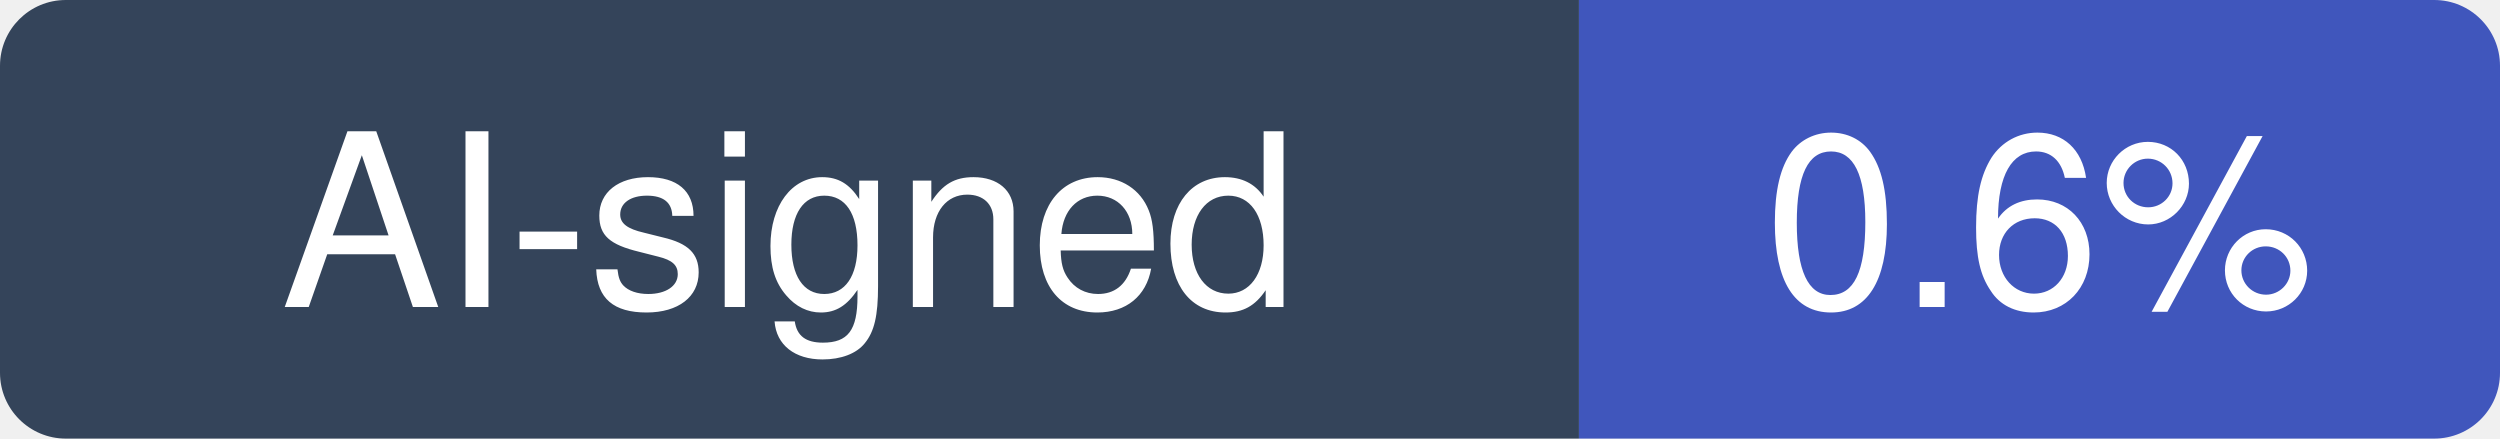
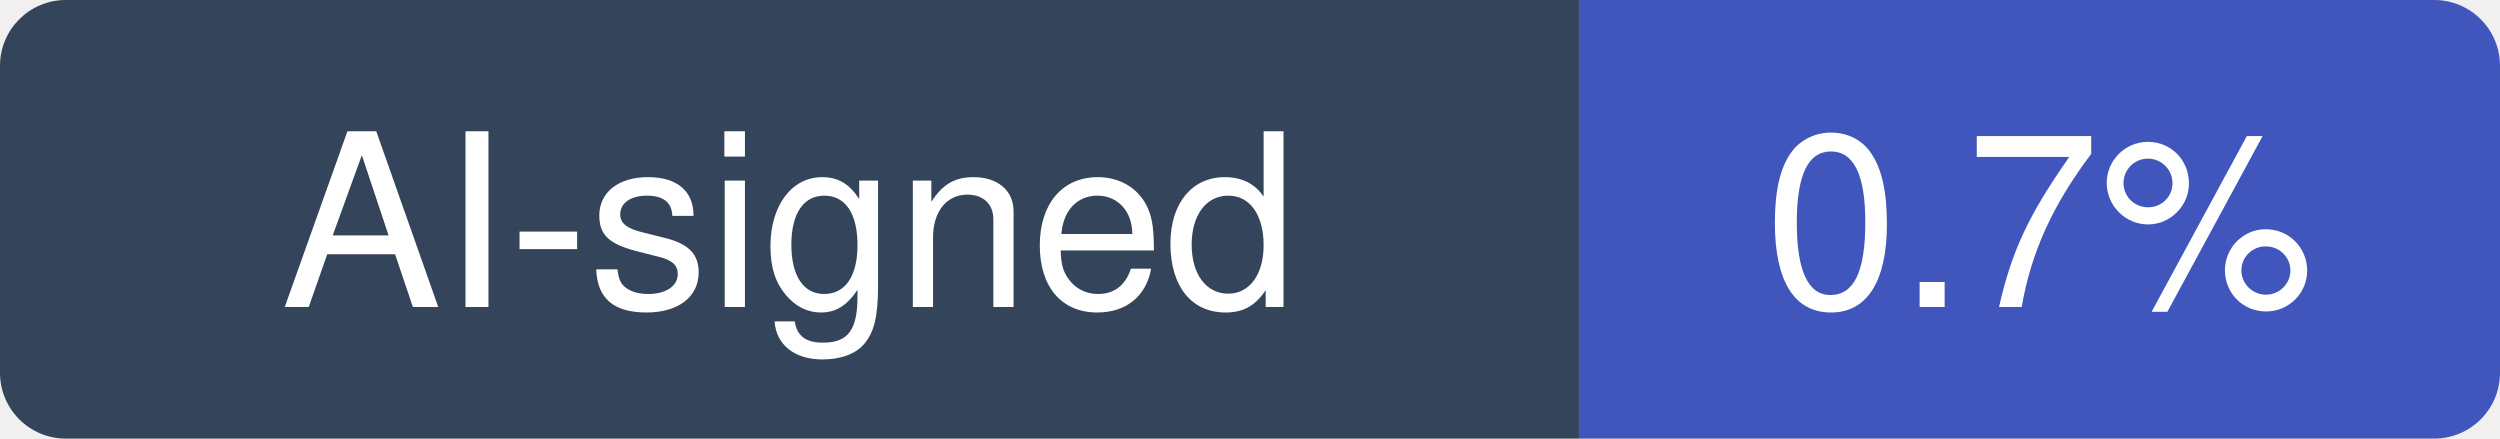
- <svg xmlns="http://www.w3.org/2000/svg" width="114" height="20" viewBox="0 0 114 20" role="img" aria-label="AI-signed: 0.6% of recent commits in keras-team/keras">
+ <svg xmlns="http://www.w3.org/2000/svg" width="114" height="20" viewBox="0 0 114 20" role="img" aria-label="AI-signed: 0.7% of recent commits in keras-team/keras">
  <clipPath id="hm-r">
    <rect width="114" height="20" rx="3" />
  </clipPath>
  <g clip-path="url(#hm-r)">
    <rect width="72" height="20" fill="#34445A" />
    <rect x="72" width="42" height="20" fill="#4056BC" />
  </g>
  <g fill="#fff" text-anchor="middle" font-family="Verdana, -apple-system, BlinkMacSystemFont, Segoe UI, Helvetica, Arial, Fira Sans, sans-serif" font-size="11">
    <text x="36" y="14">AI-signed</text>
-     <text x="93" y="14">0.6%</text>
+     <text x="93" y="14">0.7%</text>
  </g>
</svg>
